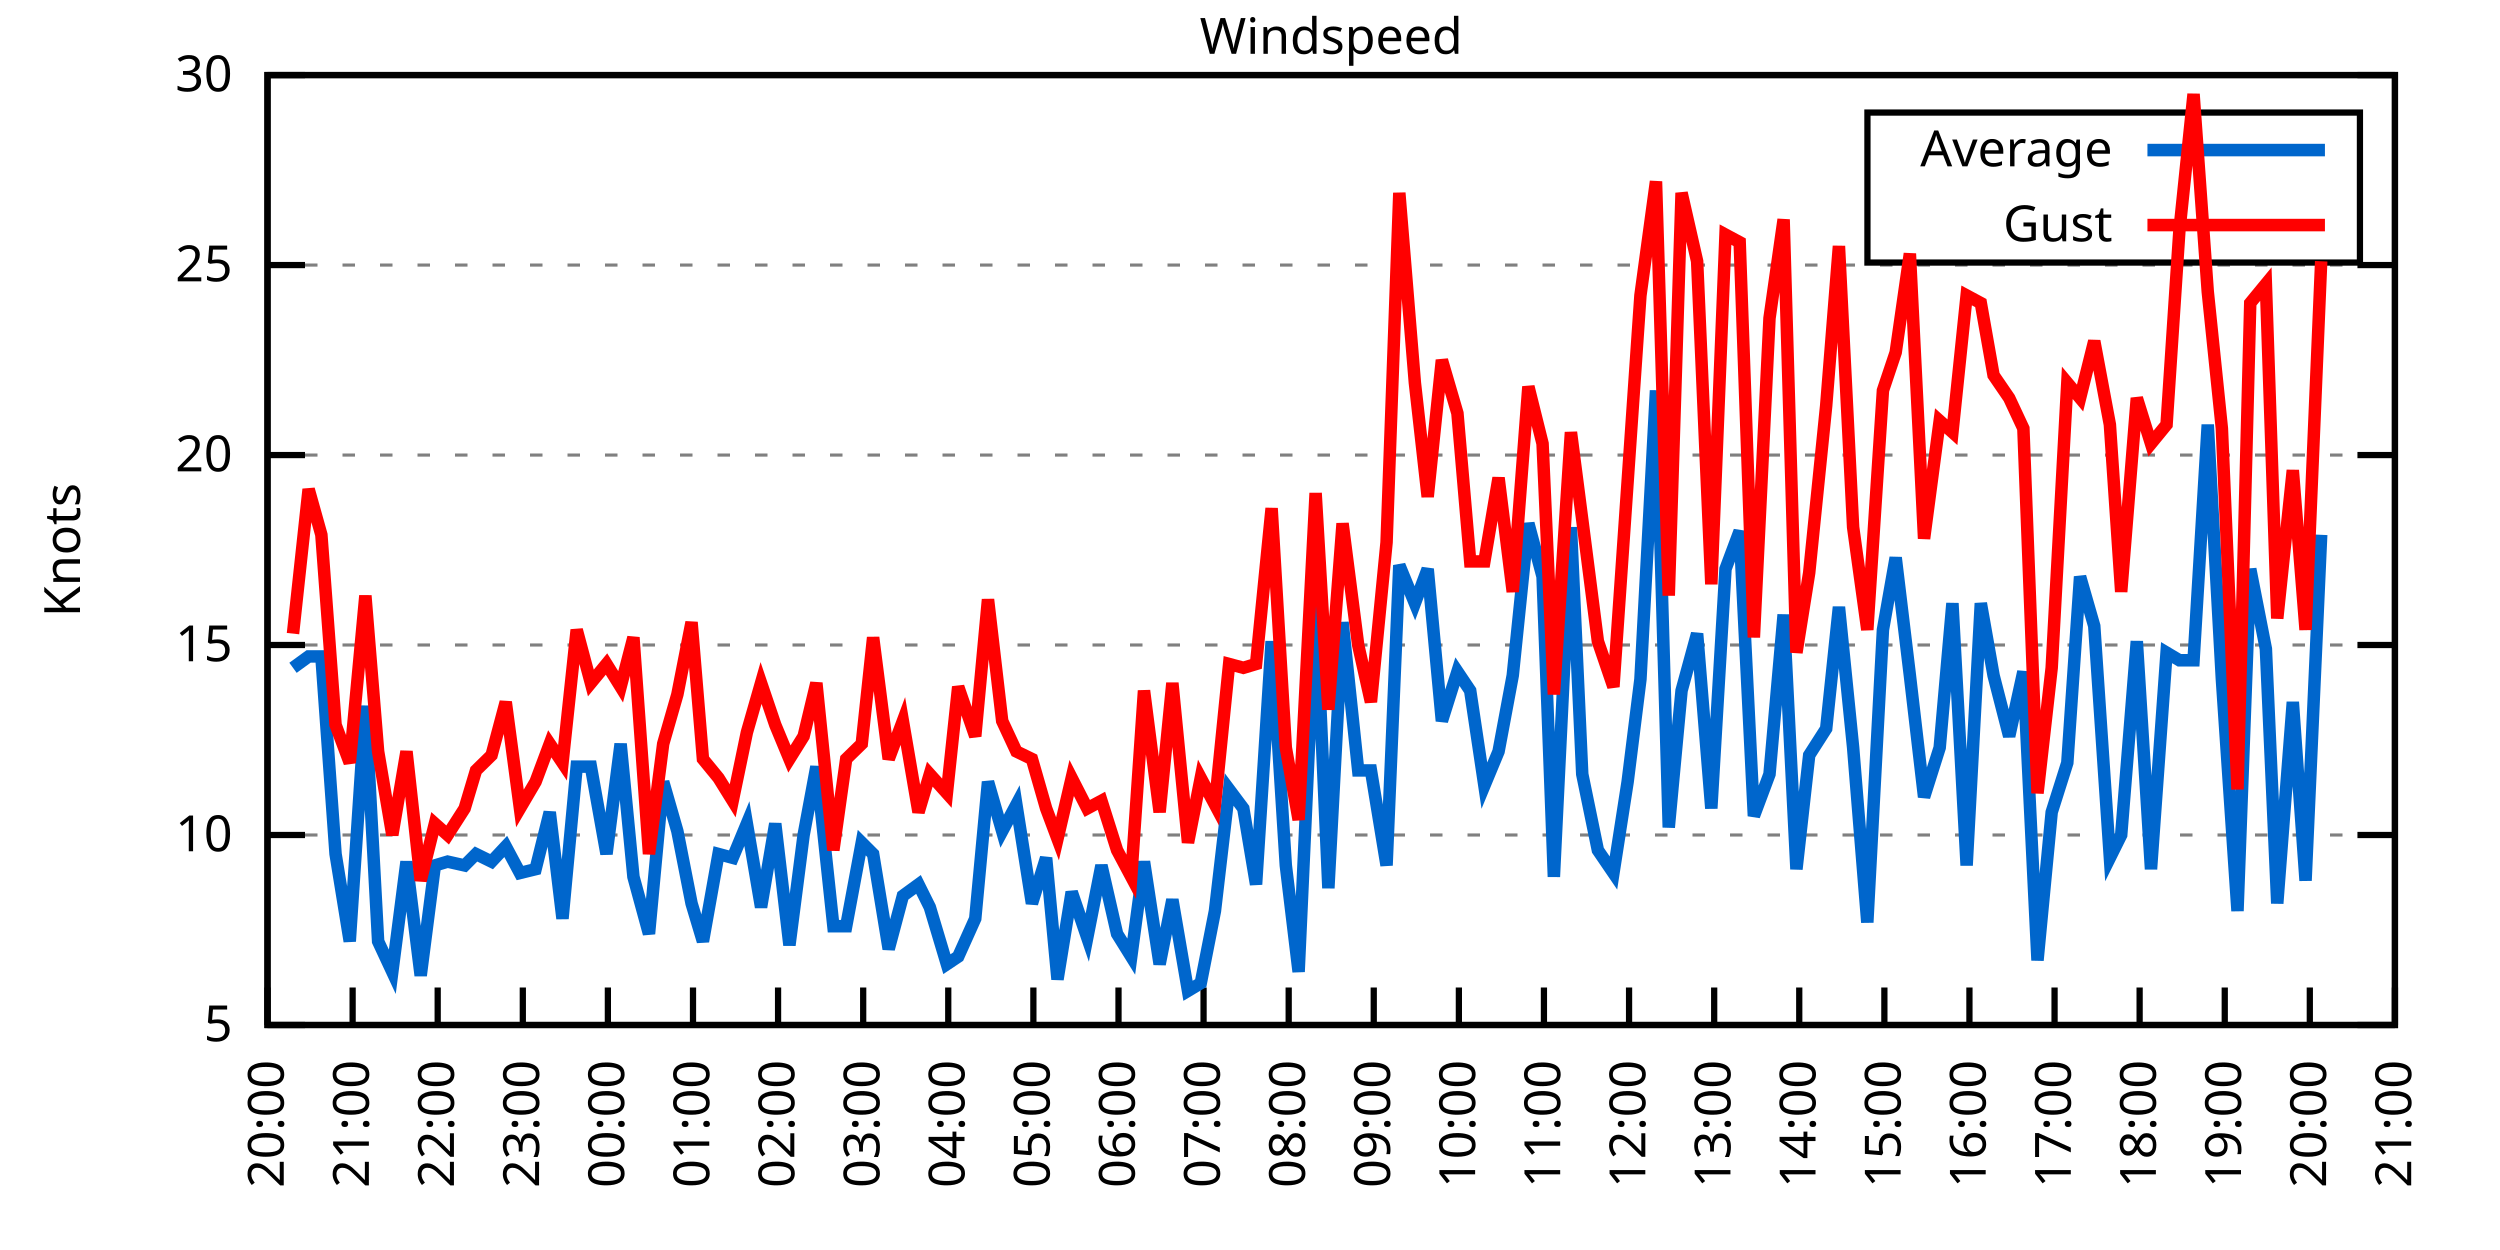
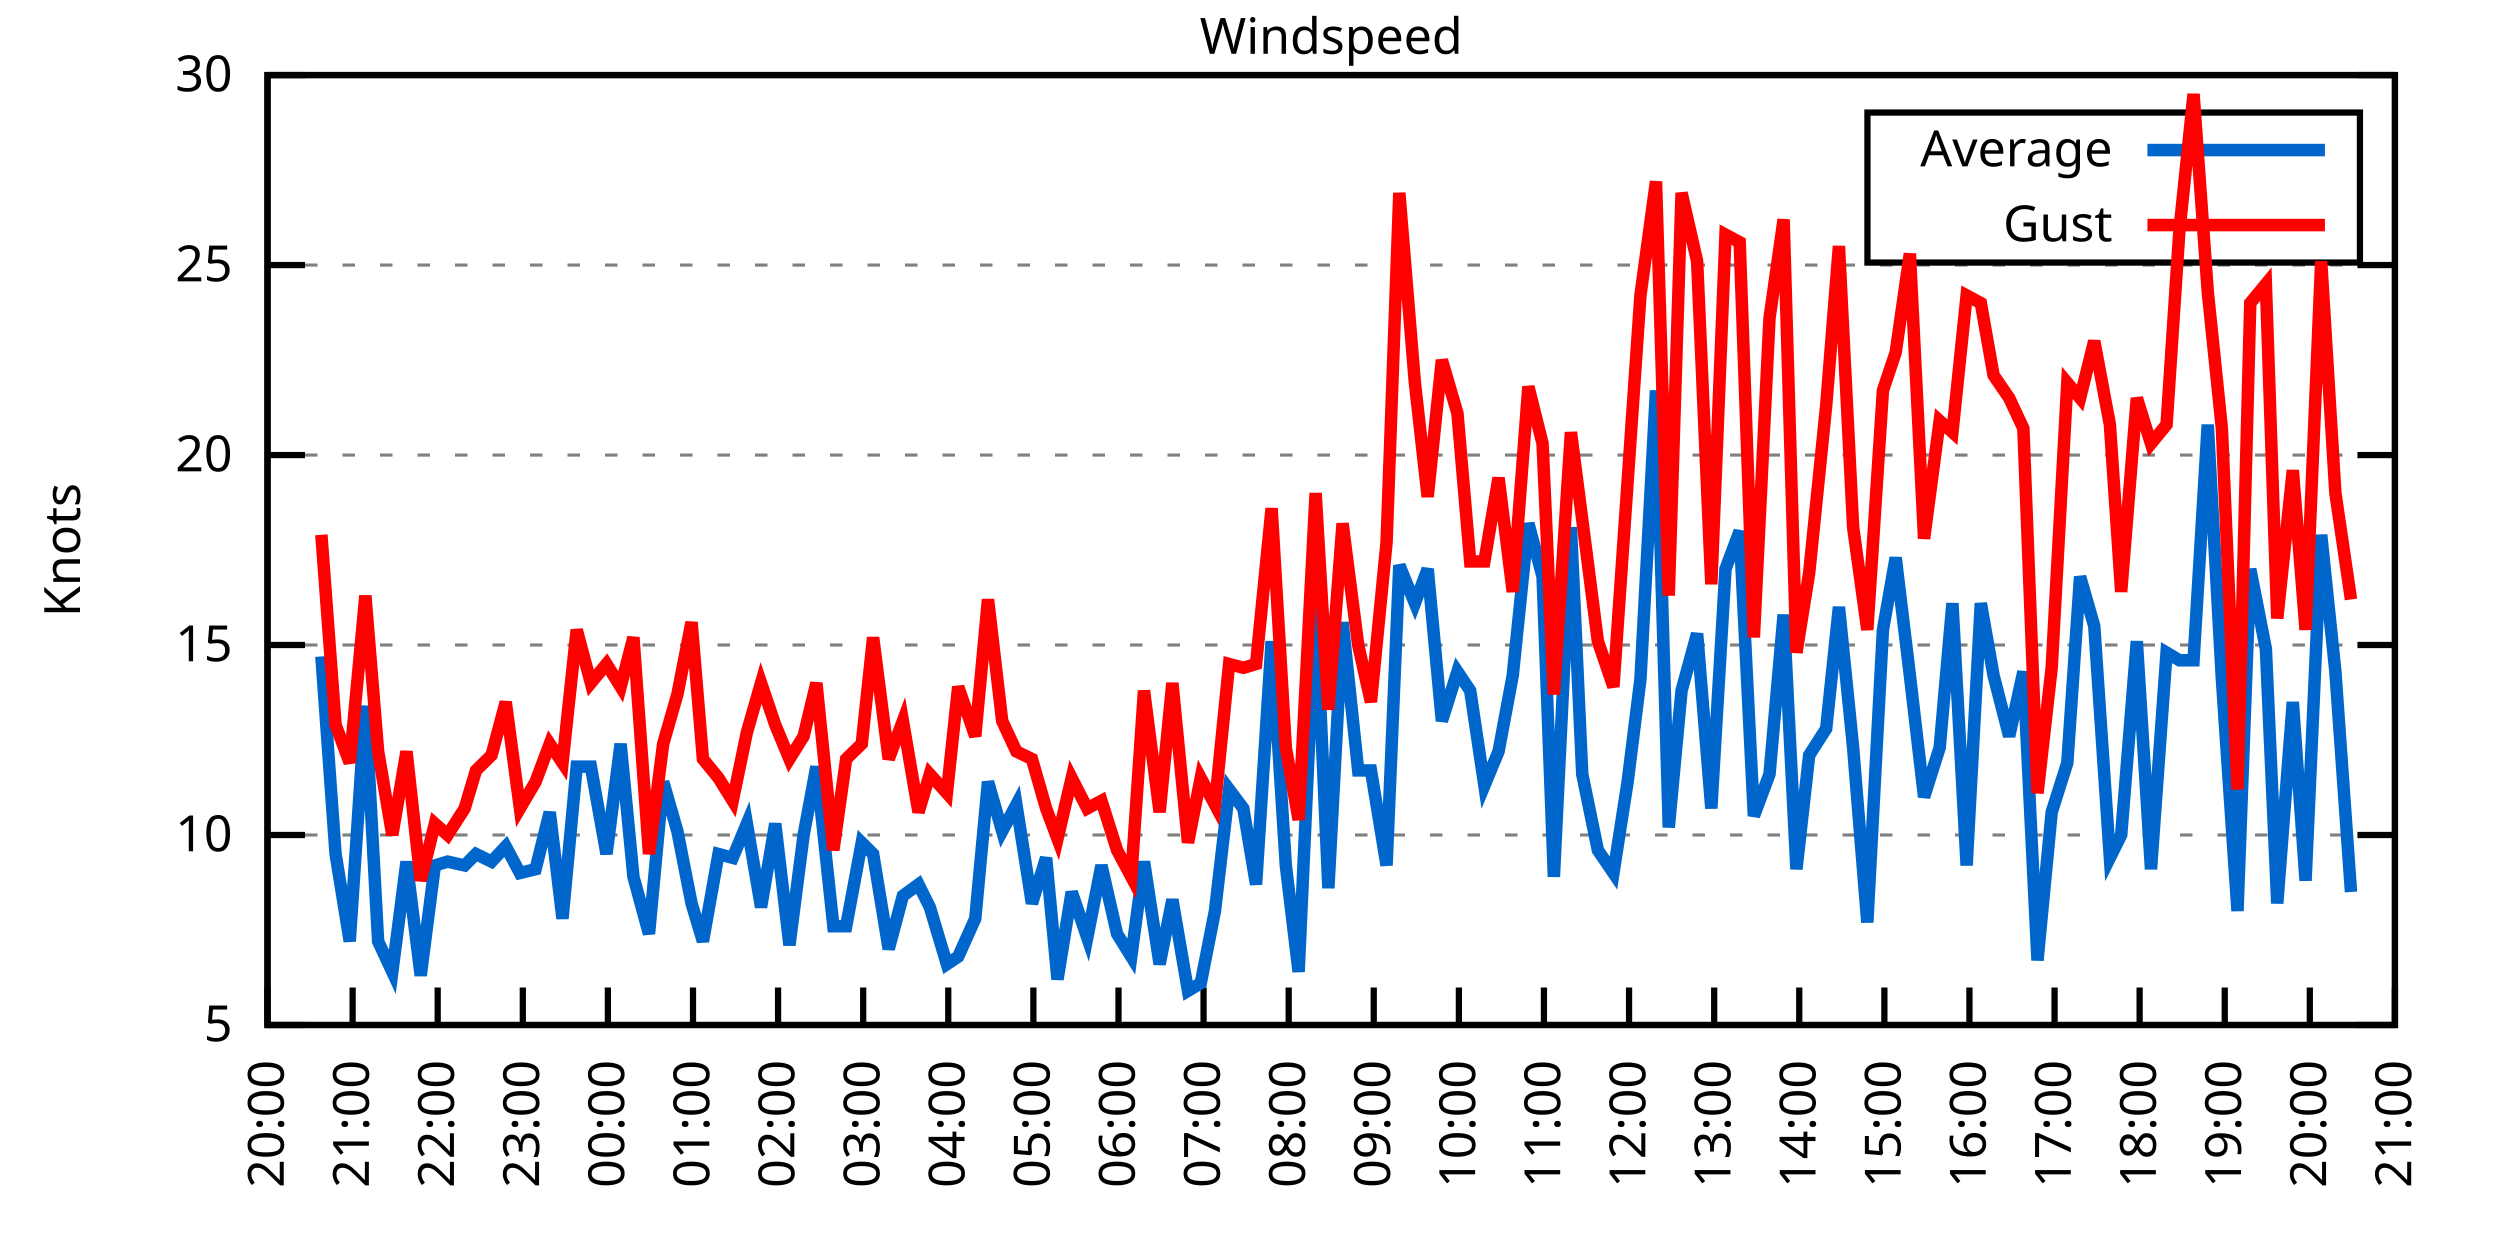
<svg xmlns="http://www.w3.org/2000/svg" xmlns:xlink="http://www.w3.org/1999/xlink" width="400" height="200" viewBox="0 0 400 200">
  <g id="gnuplot_canvas">
    <rect x="0" y="0" width="400" height="200" fill="none" />
    <defs>
      <circle id="gpDot" r="0.5" stroke-width="0.5" stroke="currentColor" />
      <path id="gpPt0" stroke-width="0.333" stroke="currentColor" d="M-1,0 h2 M0,-1 v2" />
      <path id="gpPt1" stroke-width="0.333" stroke="currentColor" d="M-1,-1 L1,1 M1,-1 L-1,1" />
      <path id="gpPt2" stroke-width="0.333" stroke="currentColor" d="M-1,0 L1,0 M0,-1 L0,1 M-1,-1 L1,1 M-1,1 L1,-1" />
      <rect id="gpPt3" stroke-width="0.333" stroke="currentColor" x="-1" y="-1" width="2" height="2" />
      <rect id="gpPt4" stroke-width="0.333" stroke="currentColor" fill="currentColor" x="-1" y="-1" width="2" height="2" />
      <circle id="gpPt5" stroke-width="0.333" stroke="currentColor" cx="0" cy="0" r="1" />
      <use xlink:href="#gpPt5" id="gpPt6" fill="currentColor" stroke="none" />
      <path id="gpPt7" stroke-width="0.333" stroke="currentColor" d="M0,-1.33 L-1.33,0.67 L1.33,0.67 z" />
      <use xlink:href="#gpPt7" id="gpPt8" fill="currentColor" stroke="none" />
      <use xlink:href="#gpPt7" id="gpPt9" stroke="currentColor" transform="rotate(180)" />
      <use xlink:href="#gpPt9" id="gpPt10" fill="currentColor" stroke="none" />
      <use xlink:href="#gpPt3" id="gpPt11" stroke="currentColor" transform="rotate(45)" />
      <use xlink:href="#gpPt11" id="gpPt12" fill="currentColor" stroke="none" />
      <path id="gpPt13" stroke-width="0.333" stroke="currentColor" d="M0,1.330 L1.265,0.411 L0.782,-1.067 L-0.782,-1.076 L-1.265,0.411 z" />
      <use xlink:href="#gpPt13" id="gpPt14" fill="currentColor" stroke="none" />
      <filter id="textbox" filterUnits="objectBoundingBox" x="0" y="0" height="1" width="1">
        <feFlood flood-color="white" flood-opacity="1" result="bgnd" />
        <feComposite in="SourceGraphic" in2="bgnd" operator="atop" />
      </filter>
      <filter id="greybox" filterUnits="objectBoundingBox" x="0" y="0" height="1" width="1">
        <feFlood flood-color="lightgrey" flood-opacity="1" result="grey" />
        <feComposite in="SourceGraphic" in2="grey" operator="atop" />
      </filter>
    </defs>
    <g fill="none" color="white" stroke="currentColor" stroke-width="1.00" stroke-linecap="butt" stroke-linejoin="miter">
</g>
    <g fill="none" color="black" stroke="currentColor" stroke-width="1.00" stroke-linecap="butt" stroke-linejoin="miter">
      <g stroke="none" shape-rendering="crispEdges">
        <polygon fill="rgb(255, 255, 255)" points="42.80,164.00 383.18,164.00 383.18,12.02 42.80,12.02 " />
      </g>
    </g>
    <g fill="none" color="black" stroke="currentColor" stroke-width="1.00" stroke-linecap="butt" stroke-linejoin="miter">
</g>
    <g fill="none" color="black" stroke="black" stroke-width="0.50" stroke-linecap="butt" stroke-linejoin="miter">
</g>
    <g fill="none" color="gray" stroke="currentColor" stroke-width="0.50" stroke-linecap="butt" stroke-linejoin="miter">
      <path stroke="gray" stroke-dasharray="2,4" class="gridline" d="M42.80,164.00 L383.19,164.00  " />
    </g>
    <g fill="none" color="gray" stroke="gray" stroke-width="1.00" stroke-linecap="butt" stroke-linejoin="miter">
</g>
    <g fill="none" color="black" stroke="currentColor" stroke-width="1.00" stroke-linecap="butt" stroke-linejoin="miter">
      <path stroke="black" d="M42.80,164.00 L48.80,164.00 M383.19,164.00 L377.19,164.00  " />
      <g transform="translate(37.20,166.60)" stroke="none" fill="black" font-family="Sans" font-size="8.00" text-anchor="end">
        <text>
          <tspan font-family="Sans"> 5</tspan>
        </text>
      </g>
    </g>
    <g fill="none" color="black" stroke="currentColor" stroke-width="1.00" stroke-linecap="butt" stroke-linejoin="miter">
</g>
    <g fill="none" color="black" stroke="black" stroke-width="0.50" stroke-linecap="butt" stroke-linejoin="miter">
</g>
    <g fill="none" color="gray" stroke="currentColor" stroke-width="0.50" stroke-linecap="butt" stroke-linejoin="miter">
      <path stroke="gray" stroke-dasharray="2,4" class="gridline" d="M42.80,133.60 L383.19,133.60  " />
    </g>
    <g fill="none" color="gray" stroke="gray" stroke-width="1.00" stroke-linecap="butt" stroke-linejoin="miter">
</g>
    <g fill="none" color="black" stroke="currentColor" stroke-width="1.00" stroke-linecap="butt" stroke-linejoin="miter">
      <path stroke="black" d="M42.80,133.60 L48.80,133.60 M383.19,133.60 L377.19,133.60  " />
      <g transform="translate(37.20,136.20)" stroke="none" fill="black" font-family="Sans" font-size="8.00" text-anchor="end">
        <text>
          <tspan font-family="Sans"> 10</tspan>
        </text>
      </g>
    </g>
    <g fill="none" color="black" stroke="currentColor" stroke-width="1.00" stroke-linecap="butt" stroke-linejoin="miter">
</g>
    <g fill="none" color="black" stroke="black" stroke-width="0.50" stroke-linecap="butt" stroke-linejoin="miter">
</g>
    <g fill="none" color="gray" stroke="currentColor" stroke-width="0.50" stroke-linecap="butt" stroke-linejoin="miter">
      <path stroke="gray" stroke-dasharray="2,4" class="gridline" d="M42.80,103.20 L383.19,103.20  " />
    </g>
    <g fill="none" color="gray" stroke="gray" stroke-width="1.00" stroke-linecap="butt" stroke-linejoin="miter">
</g>
    <g fill="none" color="black" stroke="currentColor" stroke-width="1.00" stroke-linecap="butt" stroke-linejoin="miter">
      <path stroke="black" d="M42.80,103.20 L48.80,103.20 M383.19,103.20 L377.19,103.20  " />
      <g transform="translate(37.20,105.80)" stroke="none" fill="black" font-family="Sans" font-size="8.00" text-anchor="end">
        <text>
          <tspan font-family="Sans"> 15</tspan>
        </text>
      </g>
    </g>
    <g fill="none" color="black" stroke="currentColor" stroke-width="1.00" stroke-linecap="butt" stroke-linejoin="miter">
</g>
    <g fill="none" color="black" stroke="black" stroke-width="0.50" stroke-linecap="butt" stroke-linejoin="miter">
</g>
    <g fill="none" color="gray" stroke="currentColor" stroke-width="0.50" stroke-linecap="butt" stroke-linejoin="miter">
      <path stroke="gray" stroke-dasharray="2,4" class="gridline" d="M42.80,72.81 L383.19,72.81  " />
    </g>
    <g fill="none" color="gray" stroke="gray" stroke-width="1.00" stroke-linecap="butt" stroke-linejoin="miter">
</g>
    <g fill="none" color="black" stroke="currentColor" stroke-width="1.00" stroke-linecap="butt" stroke-linejoin="miter">
      <path stroke="black" d="M42.80,72.81 L48.80,72.81 M383.19,72.81 L377.19,72.81  " />
      <g transform="translate(37.20,75.41)" stroke="none" fill="black" font-family="Sans" font-size="8.00" text-anchor="end">
        <text>
          <tspan font-family="Sans"> 20</tspan>
        </text>
      </g>
    </g>
    <g fill="none" color="black" stroke="currentColor" stroke-width="1.00" stroke-linecap="butt" stroke-linejoin="miter">
</g>
    <g fill="none" color="black" stroke="black" stroke-width="0.50" stroke-linecap="butt" stroke-linejoin="miter">
</g>
    <g fill="none" color="gray" stroke="currentColor" stroke-width="0.50" stroke-linecap="butt" stroke-linejoin="miter">
      <path stroke="gray" stroke-dasharray="2,4" class="gridline" d="M42.80,42.41 L383.19,42.41  " />
    </g>
    <g fill="none" color="gray" stroke="gray" stroke-width="1.00" stroke-linecap="butt" stroke-linejoin="miter">
</g>
    <g fill="none" color="black" stroke="currentColor" stroke-width="1.00" stroke-linecap="butt" stroke-linejoin="miter">
      <path stroke="black" d="M42.80,42.41 L48.80,42.41 M383.19,42.41 L377.19,42.41  " />
      <g transform="translate(37.20,45.01)" stroke="none" fill="black" font-family="Sans" font-size="8.00" text-anchor="end">
        <text>
          <tspan font-family="Sans"> 25</tspan>
        </text>
      </g>
    </g>
    <g fill="none" color="black" stroke="currentColor" stroke-width="1.00" stroke-linecap="butt" stroke-linejoin="miter">
</g>
    <g fill="none" color="black" stroke="black" stroke-width="0.50" stroke-linecap="butt" stroke-linejoin="miter">
</g>
    <g fill="none" color="gray" stroke="currentColor" stroke-width="0.50" stroke-linecap="butt" stroke-linejoin="miter">
      <path stroke="gray" stroke-dasharray="2,4" class="gridline" d="M42.80,12.01 L383.19,12.01  " />
    </g>
    <g fill="none" color="gray" stroke="gray" stroke-width="1.00" stroke-linecap="butt" stroke-linejoin="miter">
</g>
    <g fill="none" color="black" stroke="currentColor" stroke-width="1.00" stroke-linecap="butt" stroke-linejoin="miter">
      <path stroke="black" d="M42.80,12.01 L48.80,12.01 M383.19,12.01 L377.19,12.01  " />
      <g transform="translate(37.20,14.61)" stroke="none" fill="black" font-family="Sans" font-size="8.00" text-anchor="end">
        <text>
          <tspan font-family="Sans"> 30</tspan>
        </text>
      </g>
    </g>
    <g fill="none" color="black" stroke="currentColor" stroke-width="1.00" stroke-linecap="butt" stroke-linejoin="miter">
      <path stroke="black" d="M42.80,164.00 L42.80,158.00  " />
      <g transform="translate(45.40,169.60) rotate(270.00)" stroke="none" fill="black" font-family="Sans" font-size="8.00" text-anchor="end">
        <text>
          <tspan font-family="Sans">20:00</tspan>
        </text>
      </g>
    </g>
    <g fill="none" color="black" stroke="currentColor" stroke-width="1.00" stroke-linecap="butt" stroke-linejoin="miter">
      <path stroke="black" d="M56.42,164.00 L56.42,158.00  " />
      <g transform="translate(59.02,169.60) rotate(270.00)" stroke="none" fill="black" font-family="Sans" font-size="8.00" text-anchor="end">
        <text>
          <tspan font-family="Sans">21:00</tspan>
        </text>
      </g>
    </g>
    <g fill="none" color="black" stroke="currentColor" stroke-width="1.00" stroke-linecap="butt" stroke-linejoin="miter">
      <path stroke="black" d="M70.03,164.00 L70.03,158.00  " />
      <g transform="translate(72.63,169.60) rotate(270.00)" stroke="none" fill="black" font-family="Sans" font-size="8.00" text-anchor="end">
        <text>
          <tspan font-family="Sans">22:00</tspan>
        </text>
      </g>
    </g>
    <g fill="none" color="black" stroke="currentColor" stroke-width="1.00" stroke-linecap="butt" stroke-linejoin="miter">
      <path stroke="black" d="M83.65,164.00 L83.65,158.00  " />
      <g transform="translate(86.25,169.60) rotate(270.00)" stroke="none" fill="black" font-family="Sans" font-size="8.00" text-anchor="end">
        <text>
          <tspan font-family="Sans">23:00</tspan>
        </text>
      </g>
    </g>
    <g fill="none" color="black" stroke="currentColor" stroke-width="1.00" stroke-linecap="butt" stroke-linejoin="miter">
      <path stroke="black" d="M97.26,164.00 L97.26,158.00  " />
      <g transform="translate(99.86,169.60) rotate(270.00)" stroke="none" fill="black" font-family="Sans" font-size="8.00" text-anchor="end">
        <text>
          <tspan font-family="Sans">00:00</tspan>
        </text>
      </g>
    </g>
    <g fill="none" color="black" stroke="currentColor" stroke-width="1.00" stroke-linecap="butt" stroke-linejoin="miter">
      <path stroke="black" d="M110.88,164.00 L110.88,158.00  " />
      <g transform="translate(113.48,169.60) rotate(270.00)" stroke="none" fill="black" font-family="Sans" font-size="8.00" text-anchor="end">
        <text>
          <tspan font-family="Sans">01:00</tspan>
        </text>
      </g>
    </g>
    <g fill="none" color="black" stroke="currentColor" stroke-width="1.00" stroke-linecap="butt" stroke-linejoin="miter">
      <path stroke="black" d="M124.49,164.00 L124.49,158.00  " />
      <g transform="translate(127.09,169.60) rotate(270.00)" stroke="none" fill="black" font-family="Sans" font-size="8.00" text-anchor="end">
        <text>
          <tspan font-family="Sans">02:00</tspan>
        </text>
      </g>
    </g>
    <g fill="none" color="black" stroke="currentColor" stroke-width="1.00" stroke-linecap="butt" stroke-linejoin="miter">
      <path stroke="black" d="M138.11,164.00 L138.11,158.00  " />
      <g transform="translate(140.71,169.60) rotate(270.00)" stroke="none" fill="black" font-family="Sans" font-size="8.00" text-anchor="end">
        <text>
          <tspan font-family="Sans">03:00</tspan>
        </text>
      </g>
    </g>
    <g fill="none" color="black" stroke="currentColor" stroke-width="1.00" stroke-linecap="butt" stroke-linejoin="miter">
      <path stroke="black" d="M151.72,164.00 L151.72,158.00  " />
      <g transform="translate(154.32,169.60) rotate(270.00)" stroke="none" fill="black" font-family="Sans" font-size="8.00" text-anchor="end">
        <text>
          <tspan font-family="Sans">04:00</tspan>
        </text>
      </g>
    </g>
    <g fill="none" color="black" stroke="currentColor" stroke-width="1.00" stroke-linecap="butt" stroke-linejoin="miter">
      <path stroke="black" d="M165.34,164.00 L165.34,158.00  " />
      <g transform="translate(167.94,169.60) rotate(270.00)" stroke="none" fill="black" font-family="Sans" font-size="8.00" text-anchor="end">
        <text>
          <tspan font-family="Sans">05:00</tspan>
        </text>
      </g>
    </g>
    <g fill="none" color="black" stroke="currentColor" stroke-width="1.00" stroke-linecap="butt" stroke-linejoin="miter">
      <path stroke="black" d="M178.96,164.00 L178.96,158.00  " />
      <g transform="translate(181.56,169.60) rotate(270.00)" stroke="none" fill="black" font-family="Sans" font-size="8.00" text-anchor="end">
        <text>
          <tspan font-family="Sans">06:00</tspan>
        </text>
      </g>
    </g>
    <g fill="none" color="black" stroke="currentColor" stroke-width="1.00" stroke-linecap="butt" stroke-linejoin="miter">
      <path stroke="black" d="M192.57,164.00 L192.57,158.00  " />
      <g transform="translate(195.17,169.60) rotate(270.00)" stroke="none" fill="black" font-family="Sans" font-size="8.00" text-anchor="end">
        <text>
          <tspan font-family="Sans">07:00</tspan>
        </text>
      </g>
    </g>
    <g fill="none" color="black" stroke="currentColor" stroke-width="1.00" stroke-linecap="butt" stroke-linejoin="miter">
      <path stroke="black" d="M206.19,164.00 L206.19,158.00  " />
      <g transform="translate(208.79,169.60) rotate(270.00)" stroke="none" fill="black" font-family="Sans" font-size="8.00" text-anchor="end">
        <text>
          <tspan font-family="Sans">08:00</tspan>
        </text>
      </g>
    </g>
    <g fill="none" color="black" stroke="currentColor" stroke-width="1.00" stroke-linecap="butt" stroke-linejoin="miter">
      <path stroke="black" d="M219.80,164.00 L219.80,158.00  " />
      <g transform="translate(222.40,169.60) rotate(270.00)" stroke="none" fill="black" font-family="Sans" font-size="8.00" text-anchor="end">
        <text>
          <tspan font-family="Sans">09:00</tspan>
        </text>
      </g>
    </g>
    <g fill="none" color="black" stroke="currentColor" stroke-width="1.00" stroke-linecap="butt" stroke-linejoin="miter">
      <path stroke="black" d="M233.42,164.00 L233.42,158.00  " />
      <g transform="translate(236.02,169.60) rotate(270.00)" stroke="none" fill="black" font-family="Sans" font-size="8.00" text-anchor="end">
        <text>
          <tspan font-family="Sans">10:00</tspan>
        </text>
      </g>
    </g>
    <g fill="none" color="black" stroke="currentColor" stroke-width="1.00" stroke-linecap="butt" stroke-linejoin="miter">
      <path stroke="black" d="M247.03,164.00 L247.03,158.00  " />
      <g transform="translate(249.63,169.60) rotate(270.00)" stroke="none" fill="black" font-family="Sans" font-size="8.00" text-anchor="end">
        <text>
          <tspan font-family="Sans">11:00</tspan>
        </text>
      </g>
    </g>
    <g fill="none" color="black" stroke="currentColor" stroke-width="1.00" stroke-linecap="butt" stroke-linejoin="miter">
      <path stroke="black" d="M260.65,164.00 L260.65,158.00  " />
      <g transform="translate(263.25,169.60) rotate(270.00)" stroke="none" fill="black" font-family="Sans" font-size="8.00" text-anchor="end">
        <text>
          <tspan font-family="Sans">12:00</tspan>
        </text>
      </g>
    </g>
    <g fill="none" color="black" stroke="currentColor" stroke-width="1.00" stroke-linecap="butt" stroke-linejoin="miter">
      <path stroke="black" d="M274.27,164.00 L274.27,158.00  " />
      <g transform="translate(276.87,169.60) rotate(270.00)" stroke="none" fill="black" font-family="Sans" font-size="8.00" text-anchor="end">
        <text>
          <tspan font-family="Sans">13:00</tspan>
        </text>
      </g>
    </g>
    <g fill="none" color="black" stroke="currentColor" stroke-width="1.00" stroke-linecap="butt" stroke-linejoin="miter">
      <path stroke="black" d="M287.88,164.00 L287.88,158.00  " />
      <g transform="translate(290.48,169.60) rotate(270.00)" stroke="none" fill="black" font-family="Sans" font-size="8.00" text-anchor="end">
        <text>
          <tspan font-family="Sans">14:00</tspan>
        </text>
      </g>
    </g>
    <g fill="none" color="black" stroke="currentColor" stroke-width="1.00" stroke-linecap="butt" stroke-linejoin="miter">
      <path stroke="black" d="M301.50,164.00 L301.50,158.00  " />
      <g transform="translate(304.10,169.60) rotate(270.00)" stroke="none" fill="black" font-family="Sans" font-size="8.00" text-anchor="end">
        <text>
          <tspan font-family="Sans">15:00</tspan>
        </text>
      </g>
    </g>
    <g fill="none" color="black" stroke="currentColor" stroke-width="1.00" stroke-linecap="butt" stroke-linejoin="miter">
      <path stroke="black" d="M315.11,164.00 L315.11,158.00  " />
      <g transform="translate(317.71,169.60) rotate(270.00)" stroke="none" fill="black" font-family="Sans" font-size="8.00" text-anchor="end">
        <text>
          <tspan font-family="Sans">16:00</tspan>
        </text>
      </g>
    </g>
    <g fill="none" color="black" stroke="currentColor" stroke-width="1.00" stroke-linecap="butt" stroke-linejoin="miter">
      <path stroke="black" d="M328.73,164.00 L328.73,158.00  " />
      <g transform="translate(331.33,169.60) rotate(270.00)" stroke="none" fill="black" font-family="Sans" font-size="8.00" text-anchor="end">
        <text>
          <tspan font-family="Sans">17:00</tspan>
        </text>
      </g>
    </g>
    <g fill="none" color="black" stroke="currentColor" stroke-width="1.00" stroke-linecap="butt" stroke-linejoin="miter">
      <path stroke="black" d="M342.34,164.00 L342.34,158.00  " />
      <g transform="translate(344.94,169.60) rotate(270.00)" stroke="none" fill="black" font-family="Sans" font-size="8.00" text-anchor="end">
        <text>
          <tspan font-family="Sans">18:00</tspan>
        </text>
      </g>
    </g>
    <g fill="none" color="black" stroke="currentColor" stroke-width="1.00" stroke-linecap="butt" stroke-linejoin="miter">
      <path stroke="black" d="M355.96,164.00 L355.96,158.00  " />
      <g transform="translate(358.56,169.60) rotate(270.00)" stroke="none" fill="black" font-family="Sans" font-size="8.00" text-anchor="end">
        <text>
          <tspan font-family="Sans">19:00</tspan>
        </text>
      </g>
    </g>
    <g fill="none" color="black" stroke="currentColor" stroke-width="1.00" stroke-linecap="butt" stroke-linejoin="miter">
      <path stroke="black" d="M369.57,164.00 L369.57,158.00  " />
      <g transform="translate(372.17,169.60) rotate(270.00)" stroke="none" fill="black" font-family="Sans" font-size="8.00" text-anchor="end">
        <text>
          <tspan font-family="Sans">20:00</tspan>
        </text>
      </g>
    </g>
    <g fill="none" color="black" stroke="currentColor" stroke-width="1.00" stroke-linecap="butt" stroke-linejoin="miter">
      <path stroke="black" d="M383.19,164.00 L383.19,158.00  " />
      <g transform="translate(385.79,169.60) rotate(270.00)" stroke="none" fill="black" font-family="Sans" font-size="8.00" text-anchor="end">
        <text>
          <tspan font-family="Sans">21:00</tspan>
        </text>
      </g>
    </g>
    <g fill="none" color="black" stroke="currentColor" stroke-width="1.00" stroke-linecap="butt" stroke-linejoin="miter">
</g>
    <g fill="none" color="black" stroke="currentColor" stroke-width="1.00" stroke-linecap="butt" stroke-linejoin="miter">
      <path stroke="black" d="M42.80,12.01 L42.80,164.00 L383.19,164.00 L383.19,12.01 L42.80,12.01 Z  " />
    </g>
    <g fill="none" color="black" stroke="currentColor" stroke-width="1.00" stroke-linecap="butt" stroke-linejoin="miter">
</g>
    <g fill="none" color="black" stroke="currentColor" stroke-width="1.00" stroke-linecap="butt" stroke-linejoin="miter">
      <path stroke="black" d="M298.79,42.01 L298.79,18.01 L377.59,18.01 L377.59,42.01 L298.79,42.01 Z  " />
    </g>
    <g id="Windspeed_plot_1">
      <g fill="none" color="white" stroke="black" stroke-width="2.00" stroke-linecap="butt" stroke-linejoin="miter">
</g>
      <g fill="none" color="black" stroke="currentColor" stroke-width="2.00" stroke-linecap="butt" stroke-linejoin="miter">
        <g transform="translate(337.99,26.61)" stroke="none" fill="black" font-family="Sans" font-size="8.00" text-anchor="end">
          <text>
            <tspan font-family="Sans">Average</tspan>
          </text>
        </g>
      </g>
      <g fill="none" color="black" stroke="currentColor" stroke-width="2.00" stroke-linecap="butt" stroke-linejoin="miter">
-         <path stroke="rgb(  0, 102, 204)" d="M343.59,24.01 L371.99,24.01 M46.88,106.85 L49.38,105.03 L51.42,105.03 L53.69,136.64 L55.96,150.62 L58.46,112.93   L60.50,150.62 L62.77,155.49 L65.04,137.86 L67.31,156.10 L69.58,138.47 L71.62,137.86 L74.34,138.47 L76.16,136.64   L78.65,137.86 L80.92,135.43 L83.19,139.68 L85.69,139.07 L87.96,129.95 L90.00,146.98 L92.27,122.66 L94.54,122.66   L97.04,136.64 L99.30,119.01 L101.35,140.29 L103.84,149.41 L106.11,125.09 L108.38,132.99 L110.65,144.55 L112.47,150.62   L114.96,136.64 L117.23,137.25 L119.50,131.78 L121.77,145.15 L124.04,131.78 L126.31,151.23 L128.58,133.60 L130.62,122.66   L133.34,148.19 L135.39,148.19 L137.88,134.82 L139.70,136.64 L142.19,151.84 L144.46,143.33 L146.96,141.51 L148.77,145.15   L151.50,154.27 L153.31,153.06 L156.04,146.98 L158.08,125.09 L160.35,132.99 L162.62,128.74 L165.11,144.55 L167.38,137.25   L169.20,156.70 L171.47,142.72 L173.96,150.02 L176.23,138.47 L178.73,149.41 L181.00,153.06 L183.04,137.86 L185.54,154.27   L187.58,143.94 L190.08,158.53 L192.12,157.31 L194.39,145.76 L196.66,126.31 L198.93,129.35 L200.97,141.51 L203.46,102.60   L205.73,138.47 L207.78,155.49 L210.50,95.91 L212.54,142.11 L214.81,99.56 L217.31,123.27 L219.35,123.27 L221.85,138.47   L223.89,90.44 L226.38,96.52 L228.43,91.04 L230.70,115.36 L233.19,107.46 L235.23,110.50 L237.50,125.70 L239.77,120.23   L242.04,108.07 L244.54,83.75 L246.81,92.26 L248.62,140.29 L251.35,84.36 L253.16,123.87 L255.66,136.03 L258.15,139.68   L260.42,125.09 L262.47,108.68 L264.96,62.47 L267.00,132.39 L269.05,110.50 L271.54,101.38 L273.81,129.35 L276.08,91.04   L278.35,84.97 L280.62,130.56 L283.12,123.87 L285.38,98.34 L287.43,139.07 L289.47,120.83 L292.19,116.58 L294.23,97.12   L296.50,119.62 L298.77,147.59 L301.27,100.77 L303.31,89.22 L305.58,108.07 L307.85,127.52 L310.35,119.62 L312.39,96.52   L314.66,138.47 L316.93,96.52 L318.97,108.07 L321.47,117.80 L323.74,107.46 L326.00,153.66 L328.27,129.95 L330.77,122.05   L332.81,92.26 L335.08,100.16 L337.58,137.25 L339.39,133.60 L341.89,102.60 L344.16,139.07 L346.65,104.42 L348.70,105.64   L350.97,105.64 L353.24,67.94 L355.50,108.68 L358.00,145.76 L360.04,91.04 L362.54,103.81 L364.36,144.55 L366.85,112.32   L368.89,140.90 L371.39,85.57  " />
+         <path stroke="rgb(  0, 102, 204)" d="M343.59,24.01 L371.99,24.01 M51.42,105.03 L53.69,136.64 L55.96,150.62 L58.46,112.93 L60.50,150.62 L62.77,155.49   L65.04,137.86 L67.31,156.10 L69.58,138.47 L71.62,137.86 L74.34,138.47 L76.16,136.64 L78.65,137.86 L80.92,135.43   L83.19,139.68 L85.69,139.07 L87.96,129.95 L90.00,146.98 L92.27,122.66 L94.54,122.66 L97.04,136.64 L99.30,119.01   L101.35,140.29 L103.84,149.41 L106.11,125.09 L108.38,132.99 L110.65,144.55 L112.47,150.62 L114.96,136.64 L117.23,137.25   L119.50,131.78 L121.77,145.15 L124.04,131.78 L126.31,151.23 L128.58,133.60 L130.62,122.66 L133.34,148.19 L135.39,148.19   L137.88,134.82 L139.70,136.64 L142.19,151.84 L144.46,143.33 L146.96,141.51 L148.77,145.15 L151.50,154.27 L153.31,153.06   L156.04,146.98 L158.08,125.09 L160.35,132.99 L162.62,128.74 L165.11,144.55 L167.38,137.25 L169.20,156.70 L171.47,142.72   L173.96,150.02 L176.23,138.47 L178.73,149.41 L181.00,153.06 L183.04,137.86 L185.54,154.27 L187.58,143.94 L190.08,158.53   L192.12,157.31 L194.39,145.76 L196.66,126.31 L198.93,129.35 L200.97,141.51 L203.46,102.60 L205.73,138.47 L207.78,155.49   L210.50,95.91 L212.54,142.11 L214.81,99.56 L217.31,123.27 L219.35,123.27 L221.85,138.47 L223.89,90.44 L226.38,96.52   L228.43,91.04 L230.70,115.36 L233.19,107.46 L235.23,110.50 L237.50,125.70 L239.77,120.23 L242.04,108.07 L244.54,83.75   L246.81,92.26 L248.62,140.29 L251.35,84.36 L253.16,123.87 L255.66,136.03 L258.15,139.68 L260.42,125.09 L262.47,108.68   L264.96,62.47 L267.00,132.39 L269.05,110.50 L271.54,101.38 L273.81,129.35 L276.08,91.04 L278.35,84.97 L280.62,130.56   L283.12,123.87 L285.38,98.34 L287.43,139.07 L289.47,120.83 L292.19,116.58 L294.23,97.12 L296.50,119.62 L298.77,147.59   L301.27,100.77 L303.31,89.22 L305.58,108.07 L307.85,127.52 L310.35,119.62 L312.39,96.52 L314.66,138.47 L316.93,96.52   L318.97,108.07 L321.47,117.80 L323.74,107.46 L326.00,153.66 L328.27,129.95 L330.77,122.05 L332.81,92.26 L335.08,100.16   L337.58,137.25 L339.39,133.60 L341.89,102.60 L344.16,139.07 L346.65,104.42 L348.70,105.64 L350.97,105.64 L353.24,67.94   L355.50,108.68 L358.00,145.76 L360.04,91.04 L362.54,103.81 L364.36,144.55 L366.85,112.32 L368.89,140.90 L371.39,85.57   L373.66,107.46 L376.16,142.72  " />
      </g>
    </g>
    <g id="Windspeed_plot_2">
      <g fill="none" color="black" stroke="currentColor" stroke-width="2.00" stroke-linecap="butt" stroke-linejoin="miter">
        <g transform="translate(337.99,38.61)" stroke="none" fill="black" font-family="Sans" font-size="8.00" text-anchor="end">
          <text>
            <tspan font-family="Sans">Gust</tspan>
          </text>
        </g>
      </g>
      <g fill="none" color="black" stroke="currentColor" stroke-width="2.00" stroke-linecap="butt" stroke-linejoin="miter">
-         <path stroke="rgb(255,   0,   0)" d="M343.59,36.01 L371.99,36.01 M46.88,101.38 L49.38,78.28 L51.42,85.57 L53.69,115.97 L55.96,122.05 L58.46,95.30   L60.50,120.23 L62.77,133.60 L65.04,120.23 L67.31,140.90 L69.58,131.78 L71.62,133.60 L74.34,129.35 L76.16,123.27   L78.65,120.83 L80.92,112.32 L83.19,129.35 L85.69,125.09 L87.96,119.01 L90.00,122.05 L92.27,100.77 L94.54,109.28   L97.04,106.24 L99.30,109.89 L101.35,101.99 L103.84,136.64 L106.11,119.01 L108.38,111.11 L110.65,99.56 L112.47,121.44   L114.96,124.48 L117.23,128.13 L119.50,117.19 L121.77,109.28 L124.04,115.97 L126.31,121.44 L128.58,117.80 L130.62,109.28   L133.34,136.03 L135.39,121.44 L137.88,119.01 L139.70,101.99 L142.19,121.44 L144.46,115.36 L146.96,129.95 L148.77,123.87   L151.50,126.91 L153.31,109.89 L156.04,117.80 L158.08,95.91 L160.35,115.36 L162.62,120.23 L165.11,121.44 L167.38,129.35   L169.20,134.21 L171.47,124.48 L173.96,129.35 L176.23,128.13 L178.73,136.03 L181.00,140.29 L183.04,110.50 L185.54,129.95   L187.58,109.28 L190.08,134.82 L192.12,124.48 L194.39,128.74 L196.66,106.24 L198.93,106.85 L200.97,106.24 L203.46,81.32   L205.73,119.62 L207.78,131.17 L210.50,78.89 L212.54,113.54 L214.81,83.75 L217.31,103.20 L219.35,112.32 L221.85,86.79   L223.89,30.86 L226.38,61.25 L228.43,79.49 L230.70,57.61 L233.19,66.12 L235.23,89.83 L237.50,89.83 L239.77,76.45   L242.04,94.69 L244.54,61.86 L246.81,70.98 L248.62,111.11 L251.35,69.16 L253.16,83.14 L255.66,102.60 L258.15,109.89   L260.42,77.06 L262.47,47.27 L264.96,29.03 L267.00,95.30 L269.05,30.86 L271.54,41.80 L273.81,93.48 L276.08,37.54   L278.35,38.76 L280.62,101.99 L283.12,50.92 L285.38,35.11 L287.43,104.42 L289.47,91.65 L292.19,64.90 L294.23,39.37   L296.50,84.36 L298.77,100.77 L301.27,62.47 L303.31,56.39 L305.58,40.58 L307.85,86.18 L310.35,67.33 L312.39,69.16   L314.66,47.27 L316.93,48.49 L318.97,60.04 L321.47,63.69 L323.74,68.55 L326.00,126.91 L328.27,106.85 L330.77,61.25   L332.81,63.69 L335.08,54.57 L337.58,67.94 L339.39,94.69 L341.89,63.69 L344.16,70.98 L346.65,67.94 L348.70,36.94   L350.97,15.05 L353.24,46.66 L355.50,68.55 L358.00,126.31 L360.04,48.49 L362.54,45.45 L364.36,98.95 L366.85,75.24   L368.89,100.77 L371.39,41.80  " />
+         <path stroke="rgb(255,   0,   0)" d="M343.59,36.01 L371.99,36.01 M51.42,85.57 L53.69,115.97 L55.96,122.05 L58.46,95.30 L60.50,120.23 L62.77,133.60   L65.04,120.23 L67.31,140.90 L69.58,131.78 L71.62,133.60 L74.34,129.35 L76.16,123.27 L78.65,120.83 L80.92,112.32   L83.19,129.35 L85.69,125.09 L87.96,119.01 L90.00,122.05 L92.27,100.77 L94.54,109.28 L97.04,106.24 L99.30,109.89   L101.35,101.99 L103.84,136.64 L106.11,119.01 L108.38,111.11 L110.65,99.56 L112.47,121.44 L114.96,124.48 L117.23,128.13   L119.50,117.19 L121.77,109.28 L124.04,115.97 L126.31,121.44 L128.58,117.80 L130.62,109.28 L133.34,136.03 L135.39,121.44   L137.88,119.01 L139.70,101.99 L142.19,121.44 L144.46,115.36 L146.96,129.95 L148.77,123.87 L151.50,126.91 L153.31,109.89   L156.04,117.80 L158.08,95.91 L160.35,115.36 L162.62,120.23 L165.11,121.44 L167.38,129.35 L169.20,134.21 L171.47,124.48   L173.96,129.35 L176.23,128.13 L178.73,136.03 L181.00,140.29 L183.04,110.50 L185.54,129.95 L187.58,109.28 L190.08,134.82   L192.12,124.48 L194.39,128.74 L196.66,106.24 L198.93,106.85 L200.97,106.24 L203.46,81.32 L205.73,119.62 L207.78,131.17   L210.50,78.89 L212.54,113.54 L214.81,83.75 L217.31,103.20 L219.35,112.32 L221.85,86.79 L223.89,30.86 L226.38,61.25   L228.43,79.49 L230.70,57.61 L233.19,66.12 L235.23,89.83 L237.50,89.83 L239.77,76.45 L242.04,94.69 L244.54,61.86   L246.81,70.98 L248.62,111.11 L251.35,69.16 L253.16,83.14 L255.66,102.60 L258.15,109.89 L260.42,77.06 L262.47,47.27   L264.96,29.03 L267.00,95.30 L269.05,30.86 L271.54,41.80 L273.81,93.48 L276.08,37.54 L278.35,38.76 L280.62,101.99   L283.12,50.92 L285.38,35.11 L287.43,104.42 L289.47,91.65 L292.19,64.90 L294.23,39.37 L296.50,84.36 L298.77,100.77   L301.27,62.47 L303.31,56.39 L305.58,40.58 L307.85,86.18 L310.35,67.33 L312.39,69.16 L314.66,47.27 L316.93,48.49   L318.97,60.04 L321.47,63.69 L323.74,68.55 L326.00,126.91 L328.27,106.85 L330.77,61.25 L332.81,63.69 L335.08,54.57   L337.58,67.94 L339.39,94.69 L341.89,63.69 L344.16,70.98 L346.65,67.94 L348.70,36.94 L350.97,15.05 L353.24,46.66   L355.50,68.55 L358.00,126.31 L360.04,48.49 L362.54,45.45 L364.36,98.95 L366.85,75.24 L368.89,100.77 L371.39,41.80   L373.66,78.89 L376.16,95.91  " />
      </g>
    </g>
    <g fill="none" color="black" stroke="currentColor" stroke-width="2.00" stroke-linecap="butt" stroke-linejoin="miter">
</g>
    <g fill="none" color="black" stroke="black" stroke-width="1.00" stroke-linecap="butt" stroke-linejoin="miter">
</g>
    <g fill="none" color="black" stroke="currentColor" stroke-width="1.00" stroke-linecap="butt" stroke-linejoin="miter">
      <path stroke="black" d="M42.80,12.01 L42.80,164.00 L383.19,164.00 L383.19,12.01 L42.80,12.01 Z  " />
      <g transform="translate(12.80,88.01) rotate(270.00)" stroke="none" fill="black" font-family="Sans" font-size="8.00" text-anchor="middle">
        <text>
          <tspan font-family="Sans">Knots</tspan>
        </text>
      </g>
    </g>
    <g fill="none" color="black" stroke="currentColor" stroke-width="1.00" stroke-linecap="butt" stroke-linejoin="miter">
</g>
    <g fill="none" color="black" stroke="currentColor" stroke-width="1.00" stroke-linecap="butt" stroke-linejoin="miter">
      <g transform="translate(212.99,8.61)" stroke="none" fill="black" font-family="Sans" font-size="8.00" text-anchor="middle">
        <text>
          <tspan font-family="Sans">Windspeed</tspan>
        </text>
      </g>
    </g>
    <g fill="none" color="black" stroke="currentColor" stroke-width="1.00" stroke-linecap="butt" stroke-linejoin="miter">
</g>
  </g>
</svg>
